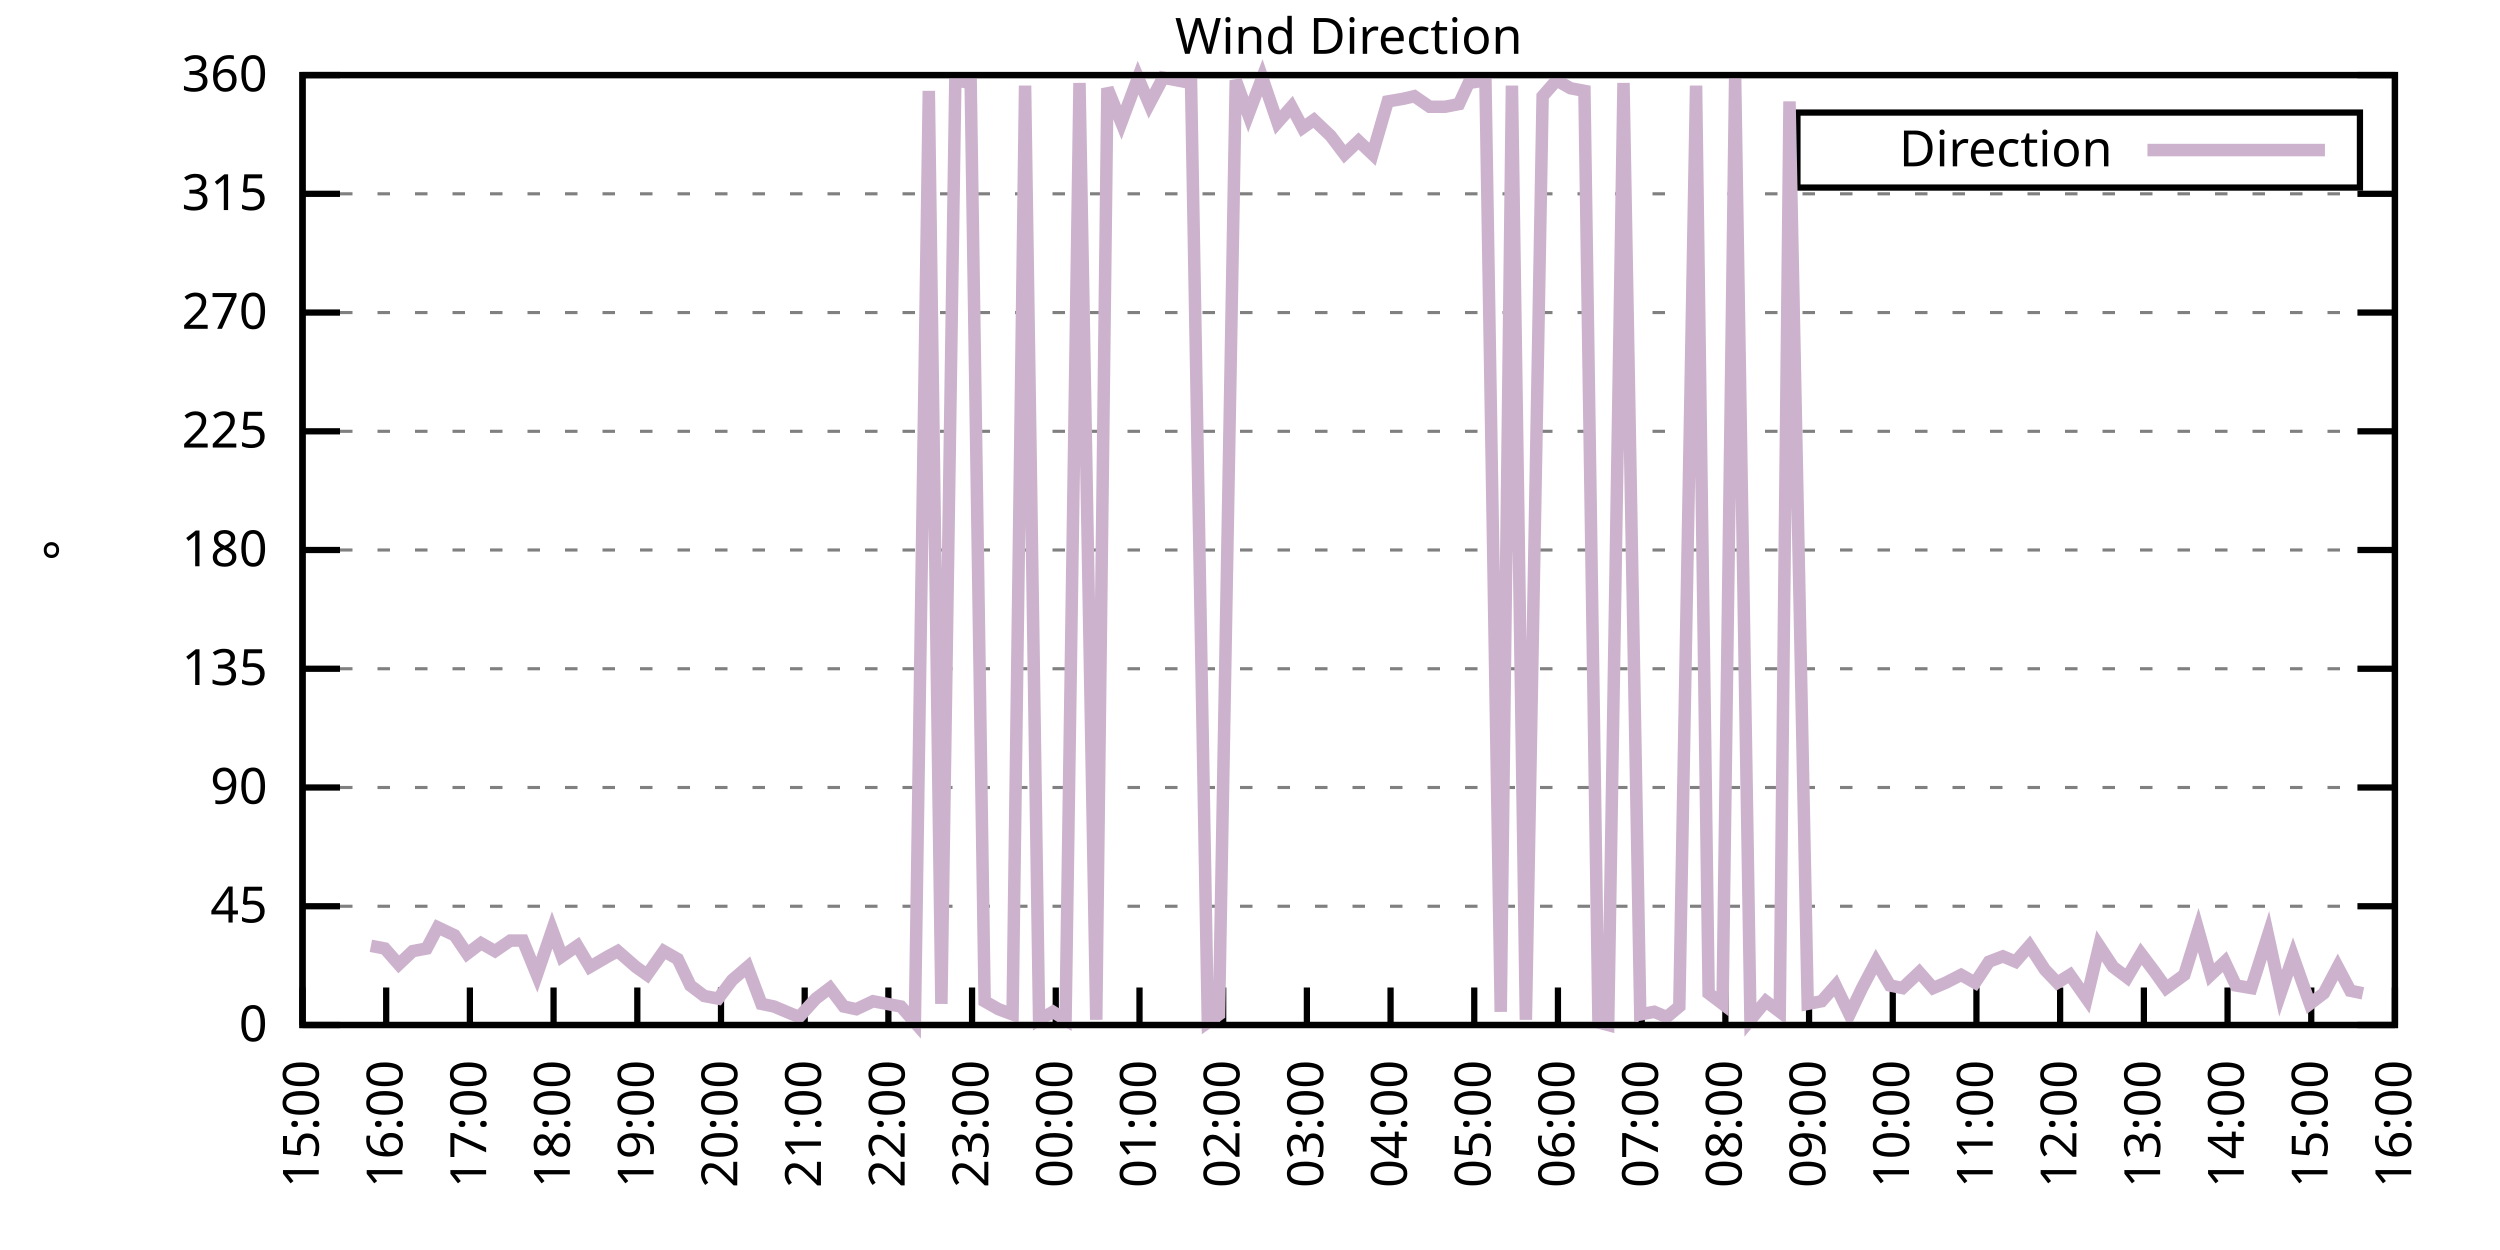
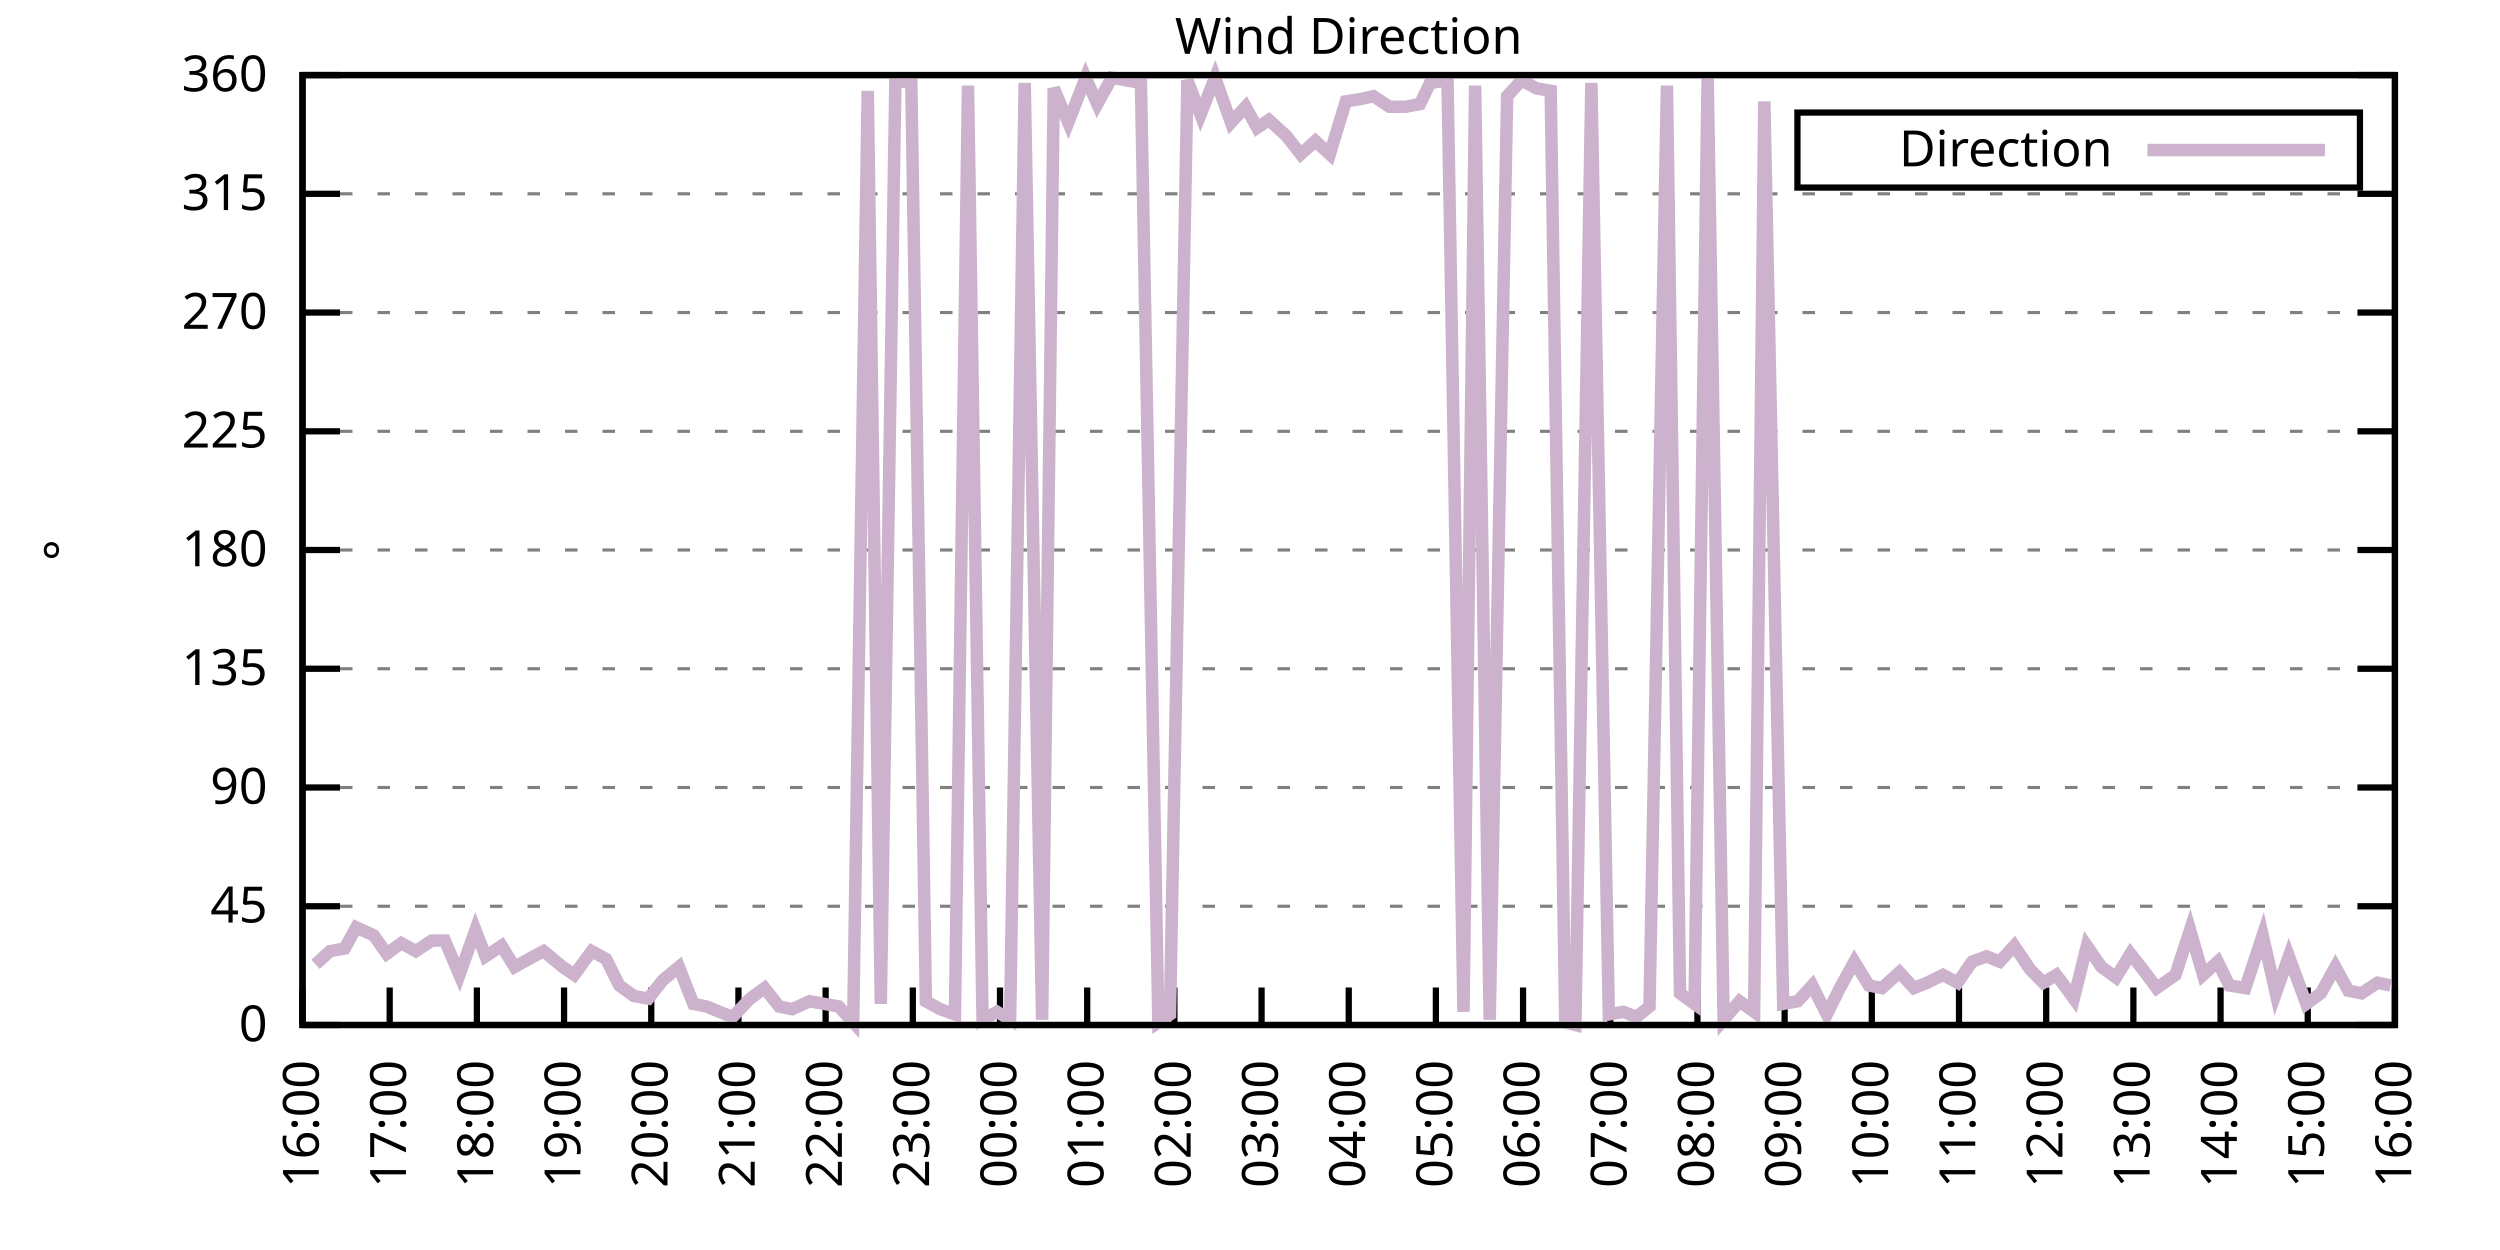
<svg xmlns="http://www.w3.org/2000/svg" xmlns:xlink="http://www.w3.org/1999/xlink" width="400" height="200" viewBox="0 0 400 200">
  <g id="gnuplot_canvas">
    <rect x="0" y="0" width="400" height="200" fill="none" />
    <defs>
      <circle id="gpDot" r="0.5" stroke-width="0.5" stroke="currentColor" />
      <path id="gpPt0" stroke-width="0.333" stroke="currentColor" d="M-1,0 h2 M0,-1 v2" />
      <path id="gpPt1" stroke-width="0.333" stroke="currentColor" d="M-1,-1 L1,1 M1,-1 L-1,1" />
      <path id="gpPt2" stroke-width="0.333" stroke="currentColor" d="M-1,0 L1,0 M0,-1 L0,1 M-1,-1 L1,1 M-1,1 L1,-1" />
      <rect id="gpPt3" stroke-width="0.333" stroke="currentColor" x="-1" y="-1" width="2" height="2" />
      <rect id="gpPt4" stroke-width="0.333" stroke="currentColor" fill="currentColor" x="-1" y="-1" width="2" height="2" />
      <circle id="gpPt5" stroke-width="0.333" stroke="currentColor" cx="0" cy="0" r="1" />
      <use xlink:href="#gpPt5" id="gpPt6" fill="currentColor" stroke="none" />
      <path id="gpPt7" stroke-width="0.333" stroke="currentColor" d="M0,-1.33 L-1.33,0.67 L1.33,0.67 z" />
      <use xlink:href="#gpPt7" id="gpPt8" fill="currentColor" stroke="none" />
      <use xlink:href="#gpPt7" id="gpPt9" stroke="currentColor" transform="rotate(180)" />
      <use xlink:href="#gpPt9" id="gpPt10" fill="currentColor" stroke="none" />
      <use xlink:href="#gpPt3" id="gpPt11" stroke="currentColor" transform="rotate(45)" />
      <use xlink:href="#gpPt11" id="gpPt12" fill="currentColor" stroke="none" />
      <path id="gpPt13" stroke-width="0.333" stroke="currentColor" d="M0,1.330 L1.265,0.411 L0.782,-1.067 L-0.782,-1.076 L-1.265,0.411 z" />
      <use xlink:href="#gpPt13" id="gpPt14" fill="currentColor" stroke="none" />
      <filter id="textbox" filterUnits="objectBoundingBox" x="0" y="0" height="1" width="1">
        <feFlood flood-color="white" flood-opacity="1" result="bgnd" />
        <feComposite in="SourceGraphic" in2="bgnd" operator="atop" />
      </filter>
      <filter id="greybox" filterUnits="objectBoundingBox" x="0" y="0" height="1" width="1">
        <feFlood flood-color="lightgrey" flood-opacity="1" result="grey" />
        <feComposite in="SourceGraphic" in2="grey" operator="atop" />
      </filter>
    </defs>
    <g fill="none" color="white" stroke="currentColor" stroke-width="1.00" stroke-linecap="butt" stroke-linejoin="miter">
</g>
    <g fill="none" color="black" stroke="currentColor" stroke-width="1.00" stroke-linecap="butt" stroke-linejoin="miter">
      <g stroke="none" shape-rendering="crispEdges">
        <polygon fill="rgb(255, 255, 255)" points="48.40,164.00 383.18,164.00 383.18,12.02 48.40,12.02 " />
      </g>
    </g>
    <g fill="none" color="black" stroke="currentColor" stroke-width="1.00" stroke-linecap="butt" stroke-linejoin="miter">
</g>
    <g fill="none" color="black" stroke="black" stroke-width="0.50" stroke-linecap="butt" stroke-linejoin="miter">
</g>
    <g fill="none" color="gray" stroke="currentColor" stroke-width="0.50" stroke-linecap="butt" stroke-linejoin="miter">
      <path stroke="gray" stroke-dasharray="2,4" class="gridline" d="M48.40,164.00 L383.19,164.00  " />
    </g>
    <g fill="none" color="gray" stroke="gray" stroke-width="1.00" stroke-linecap="butt" stroke-linejoin="miter">
</g>
    <g fill="none" color="black" stroke="currentColor" stroke-width="1.00" stroke-linecap="butt" stroke-linejoin="miter">
      <path stroke="black" d="M48.40,164.00 L54.40,164.00 M383.19,164.00 L377.19,164.00  " />
      <g transform="translate(42.80,166.60)" stroke="none" fill="black" font-family="Sans" font-size="8.00" text-anchor="end">
        <text>
          <tspan font-family="Sans"> 0</tspan>
        </text>
      </g>
    </g>
    <g fill="none" color="black" stroke="currentColor" stroke-width="1.00" stroke-linecap="butt" stroke-linejoin="miter">
</g>
    <g fill="none" color="black" stroke="black" stroke-width="0.50" stroke-linecap="butt" stroke-linejoin="miter">
</g>
    <g fill="none" color="gray" stroke="currentColor" stroke-width="0.50" stroke-linecap="butt" stroke-linejoin="miter">
      <path stroke="gray" stroke-dasharray="2,4" class="gridline" d="M48.40,145.00 L383.19,145.00  " />
    </g>
    <g fill="none" color="gray" stroke="gray" stroke-width="1.00" stroke-linecap="butt" stroke-linejoin="miter">
</g>
    <g fill="none" color="black" stroke="currentColor" stroke-width="1.00" stroke-linecap="butt" stroke-linejoin="miter">
      <path stroke="black" d="M48.40,145.00 L54.40,145.00 M383.19,145.00 L377.19,145.00  " />
      <g transform="translate(42.80,147.60)" stroke="none" fill="black" font-family="Sans" font-size="8.00" text-anchor="end">
        <text>
          <tspan font-family="Sans"> 45</tspan>
        </text>
      </g>
    </g>
    <g fill="none" color="black" stroke="currentColor" stroke-width="1.00" stroke-linecap="butt" stroke-linejoin="miter">
</g>
    <g fill="none" color="black" stroke="black" stroke-width="0.50" stroke-linecap="butt" stroke-linejoin="miter">
</g>
    <g fill="none" color="gray" stroke="currentColor" stroke-width="0.50" stroke-linecap="butt" stroke-linejoin="miter">
      <path stroke="gray" stroke-dasharray="2,4" class="gridline" d="M48.40,126.00 L383.19,126.00  " />
    </g>
    <g fill="none" color="gray" stroke="gray" stroke-width="1.00" stroke-linecap="butt" stroke-linejoin="miter">
</g>
    <g fill="none" color="black" stroke="currentColor" stroke-width="1.00" stroke-linecap="butt" stroke-linejoin="miter">
      <path stroke="black" d="M48.40,126.00 L54.40,126.00 M383.19,126.00 L377.19,126.00  " />
      <g transform="translate(42.80,128.60)" stroke="none" fill="black" font-family="Sans" font-size="8.00" text-anchor="end">
        <text>
          <tspan font-family="Sans"> 90</tspan>
        </text>
      </g>
    </g>
    <g fill="none" color="black" stroke="currentColor" stroke-width="1.00" stroke-linecap="butt" stroke-linejoin="miter">
</g>
    <g fill="none" color="black" stroke="black" stroke-width="0.50" stroke-linecap="butt" stroke-linejoin="miter">
</g>
    <g fill="none" color="gray" stroke="currentColor" stroke-width="0.50" stroke-linecap="butt" stroke-linejoin="miter">
      <path stroke="gray" stroke-dasharray="2,4" class="gridline" d="M48.40,107.00 L383.19,107.00  " />
    </g>
    <g fill="none" color="gray" stroke="gray" stroke-width="1.00" stroke-linecap="butt" stroke-linejoin="miter">
</g>
    <g fill="none" color="black" stroke="currentColor" stroke-width="1.00" stroke-linecap="butt" stroke-linejoin="miter">
      <path stroke="black" d="M48.40,107.00 L54.40,107.00 M383.19,107.00 L377.19,107.00  " />
      <g transform="translate(42.80,109.60)" stroke="none" fill="black" font-family="Sans" font-size="8.00" text-anchor="end">
        <text>
          <tspan font-family="Sans"> 135</tspan>
        </text>
      </g>
    </g>
    <g fill="none" color="black" stroke="currentColor" stroke-width="1.00" stroke-linecap="butt" stroke-linejoin="miter">
</g>
    <g fill="none" color="black" stroke="black" stroke-width="0.50" stroke-linecap="butt" stroke-linejoin="miter">
</g>
    <g fill="none" color="gray" stroke="currentColor" stroke-width="0.50" stroke-linecap="butt" stroke-linejoin="miter">
      <path stroke="gray" stroke-dasharray="2,4" class="gridline" d="M48.40,88.00 L383.19,88.00  " />
    </g>
    <g fill="none" color="gray" stroke="gray" stroke-width="1.00" stroke-linecap="butt" stroke-linejoin="miter">
</g>
    <g fill="none" color="black" stroke="currentColor" stroke-width="1.00" stroke-linecap="butt" stroke-linejoin="miter">
      <path stroke="black" d="M48.40,88.00 L54.40,88.00 M383.19,88.00 L377.19,88.00  " />
      <g transform="translate(42.80,90.60)" stroke="none" fill="black" font-family="Sans" font-size="8.00" text-anchor="end">
        <text>
          <tspan font-family="Sans"> 180</tspan>
        </text>
      </g>
    </g>
    <g fill="none" color="black" stroke="currentColor" stroke-width="1.00" stroke-linecap="butt" stroke-linejoin="miter">
</g>
    <g fill="none" color="black" stroke="black" stroke-width="0.50" stroke-linecap="butt" stroke-linejoin="miter">
</g>
    <g fill="none" color="gray" stroke="currentColor" stroke-width="0.50" stroke-linecap="butt" stroke-linejoin="miter">
      <path stroke="gray" stroke-dasharray="2,4" class="gridline" d="M48.40,69.01 L383.19,69.01  " />
    </g>
    <g fill="none" color="gray" stroke="gray" stroke-width="1.00" stroke-linecap="butt" stroke-linejoin="miter">
</g>
    <g fill="none" color="black" stroke="currentColor" stroke-width="1.00" stroke-linecap="butt" stroke-linejoin="miter">
      <path stroke="black" d="M48.40,69.01 L54.40,69.01 M383.19,69.01 L377.19,69.01  " />
      <g transform="translate(42.80,71.61)" stroke="none" fill="black" font-family="Sans" font-size="8.00" text-anchor="end">
        <text>
          <tspan font-family="Sans"> 225</tspan>
        </text>
      </g>
    </g>
    <g fill="none" color="black" stroke="currentColor" stroke-width="1.00" stroke-linecap="butt" stroke-linejoin="miter">
</g>
    <g fill="none" color="black" stroke="black" stroke-width="0.50" stroke-linecap="butt" stroke-linejoin="miter">
</g>
    <g fill="none" color="gray" stroke="currentColor" stroke-width="0.50" stroke-linecap="butt" stroke-linejoin="miter">
      <path stroke="gray" stroke-dasharray="2,4" class="gridline" d="M48.40,50.01 L383.19,50.01  " />
    </g>
    <g fill="none" color="gray" stroke="gray" stroke-width="1.00" stroke-linecap="butt" stroke-linejoin="miter">
</g>
    <g fill="none" color="black" stroke="currentColor" stroke-width="1.00" stroke-linecap="butt" stroke-linejoin="miter">
      <path stroke="black" d="M48.40,50.01 L54.40,50.01 M383.19,50.01 L377.19,50.01  " />
      <g transform="translate(42.80,52.61)" stroke="none" fill="black" font-family="Sans" font-size="8.00" text-anchor="end">
        <text>
          <tspan font-family="Sans"> 270</tspan>
        </text>
      </g>
    </g>
    <g fill="none" color="black" stroke="currentColor" stroke-width="1.00" stroke-linecap="butt" stroke-linejoin="miter">
</g>
    <g fill="none" color="black" stroke="black" stroke-width="0.50" stroke-linecap="butt" stroke-linejoin="miter">
</g>
    <g fill="none" color="gray" stroke="currentColor" stroke-width="0.50" stroke-linecap="butt" stroke-linejoin="miter">
      <path stroke="gray" stroke-dasharray="2,4" class="gridline" d="M48.40,31.01 L383.19,31.01  " />
    </g>
    <g fill="none" color="gray" stroke="gray" stroke-width="1.00" stroke-linecap="butt" stroke-linejoin="miter">
</g>
    <g fill="none" color="black" stroke="currentColor" stroke-width="1.00" stroke-linecap="butt" stroke-linejoin="miter">
      <path stroke="black" d="M48.40,31.01 L54.40,31.01 M383.19,31.01 L377.19,31.01  " />
      <g transform="translate(42.80,33.61)" stroke="none" fill="black" font-family="Sans" font-size="8.00" text-anchor="end">
        <text>
          <tspan font-family="Sans"> 315</tspan>
        </text>
      </g>
    </g>
    <g fill="none" color="black" stroke="currentColor" stroke-width="1.00" stroke-linecap="butt" stroke-linejoin="miter">
</g>
    <g fill="none" color="black" stroke="black" stroke-width="0.50" stroke-linecap="butt" stroke-linejoin="miter">
</g>
    <g fill="none" color="gray" stroke="currentColor" stroke-width="0.50" stroke-linecap="butt" stroke-linejoin="miter">
      <path stroke="gray" stroke-dasharray="2,4" class="gridline" d="M48.40,12.01 L383.19,12.01  " />
    </g>
    <g fill="none" color="gray" stroke="gray" stroke-width="1.00" stroke-linecap="butt" stroke-linejoin="miter">
</g>
    <g fill="none" color="black" stroke="currentColor" stroke-width="1.00" stroke-linecap="butt" stroke-linejoin="miter">
      <path stroke="black" d="M48.40,12.01 L54.40,12.01 M383.19,12.01 L377.19,12.01  " />
      <g transform="translate(42.80,14.61)" stroke="none" fill="black" font-family="Sans" font-size="8.00" text-anchor="end">
        <text>
          <tspan font-family="Sans"> 360</tspan>
        </text>
      </g>
    </g>
    <g fill="none" color="black" stroke="currentColor" stroke-width="1.00" stroke-linecap="butt" stroke-linejoin="miter">
      <path stroke="black" d="M48.40,164.00 L48.40,158.00  " />
      <g transform="translate(51.00,169.60) rotate(270.00)" stroke="none" fill="black" font-family="Sans" font-size="8.00" text-anchor="end">
        <text>
-           <tspan font-family="Sans">15:00</tspan>
-         </text>
-       </g>
-     </g>
-     <g fill="none" color="black" stroke="currentColor" stroke-width="1.00" stroke-linecap="butt" stroke-linejoin="miter">
-       <path stroke="black" d="M61.79,164.00 L61.79,158.00  " />
-       <g transform="translate(64.39,169.60) rotate(270.00)" stroke="none" fill="black" font-family="Sans" font-size="8.00" text-anchor="end">
-         <text>
          <tspan font-family="Sans">16:00</tspan>
        </text>
      </g>
    </g>
    <g fill="none" color="black" stroke="currentColor" stroke-width="1.00" stroke-linecap="butt" stroke-linejoin="miter">
-       <path stroke="black" d="M75.18,164.00 L75.18,158.00  " />
-       <g transform="translate(77.78,169.60) rotate(270.00)" stroke="none" fill="black" font-family="Sans" font-size="8.00" text-anchor="end">
+       <path stroke="black" d="M62.35,164.00 L62.35,158.00  " />
+       <g transform="translate(64.95,169.60) rotate(270.00)" stroke="none" fill="black" font-family="Sans" font-size="8.00" text-anchor="end">
        <text>
          <tspan font-family="Sans">17:00</tspan>
        </text>
      </g>
    </g>
    <g fill="none" color="black" stroke="currentColor" stroke-width="1.00" stroke-linecap="butt" stroke-linejoin="miter">
-       <path stroke="black" d="M88.57,164.00 L88.57,158.00  " />
-       <g transform="translate(91.17,169.60) rotate(270.00)" stroke="none" fill="black" font-family="Sans" font-size="8.00" text-anchor="end">
+       <path stroke="black" d="M76.30,164.00 L76.30,158.00  " />
+       <g transform="translate(78.90,169.60) rotate(270.00)" stroke="none" fill="black" font-family="Sans" font-size="8.00" text-anchor="end">
        <text>
          <tspan font-family="Sans">18:00</tspan>
        </text>
      </g>
    </g>
    <g fill="none" color="black" stroke="currentColor" stroke-width="1.00" stroke-linecap="butt" stroke-linejoin="miter">
-       <path stroke="black" d="M101.97,164.00 L101.97,158.00  " />
-       <g transform="translate(104.57,169.60) rotate(270.00)" stroke="none" fill="black" font-family="Sans" font-size="8.00" text-anchor="end">
+       <path stroke="black" d="M90.25,164.00 L90.25,158.00  " />
+       <g transform="translate(92.85,169.60) rotate(270.00)" stroke="none" fill="black" font-family="Sans" font-size="8.00" text-anchor="end">
        <text>
          <tspan font-family="Sans">19:00</tspan>
        </text>
      </g>
    </g>
    <g fill="none" color="black" stroke="currentColor" stroke-width="1.00" stroke-linecap="butt" stroke-linejoin="miter">
-       <path stroke="black" d="M115.36,164.00 L115.36,158.00  " />
-       <g transform="translate(117.96,169.60) rotate(270.00)" stroke="none" fill="black" font-family="Sans" font-size="8.00" text-anchor="end">
+       <path stroke="black" d="M104.20,164.00 L104.20,158.00  " />
+       <g transform="translate(106.80,169.60) rotate(270.00)" stroke="none" fill="black" font-family="Sans" font-size="8.00" text-anchor="end">
        <text>
          <tspan font-family="Sans">20:00</tspan>
        </text>
      </g>
    </g>
    <g fill="none" color="black" stroke="currentColor" stroke-width="1.00" stroke-linecap="butt" stroke-linejoin="miter">
-       <path stroke="black" d="M128.75,164.00 L128.75,158.00  " />
-       <g transform="translate(131.35,169.60) rotate(270.00)" stroke="none" fill="black" font-family="Sans" font-size="8.00" text-anchor="end">
+       <path stroke="black" d="M118.15,164.00 L118.15,158.00  " />
+       <g transform="translate(120.75,169.60) rotate(270.00)" stroke="none" fill="black" font-family="Sans" font-size="8.00" text-anchor="end">
        <text>
          <tspan font-family="Sans">21:00</tspan>
        </text>
      </g>
    </g>
    <g fill="none" color="black" stroke="currentColor" stroke-width="1.00" stroke-linecap="butt" stroke-linejoin="miter">
-       <path stroke="black" d="M142.14,164.00 L142.14,158.00  " />
-       <g transform="translate(144.74,169.60) rotate(270.00)" stroke="none" fill="black" font-family="Sans" font-size="8.00" text-anchor="end">
+       <path stroke="black" d="M132.10,164.00 L132.10,158.00  " />
+       <g transform="translate(134.70,169.60) rotate(270.00)" stroke="none" fill="black" font-family="Sans" font-size="8.00" text-anchor="end">
        <text>
          <tspan font-family="Sans">22:00</tspan>
        </text>
      </g>
    </g>
    <g fill="none" color="black" stroke="currentColor" stroke-width="1.00" stroke-linecap="butt" stroke-linejoin="miter">
-       <path stroke="black" d="M155.53,164.00 L155.53,158.00  " />
-       <g transform="translate(158.13,169.60) rotate(270.00)" stroke="none" fill="black" font-family="Sans" font-size="8.00" text-anchor="end">
+       <path stroke="black" d="M146.05,164.00 L146.05,158.00  " />
+       <g transform="translate(148.65,169.60) rotate(270.00)" stroke="none" fill="black" font-family="Sans" font-size="8.00" text-anchor="end">
        <text>
          <tspan font-family="Sans">23:00</tspan>
        </text>
      </g>
    </g>
    <g fill="none" color="black" stroke="currentColor" stroke-width="1.00" stroke-linecap="butt" stroke-linejoin="miter">
-       <path stroke="black" d="M168.92,164.00 L168.92,158.00  " />
-       <g transform="translate(171.52,169.60) rotate(270.00)" stroke="none" fill="black" font-family="Sans" font-size="8.00" text-anchor="end">
+       <path stroke="black" d="M160.00,164.00 L160.00,158.00  " />
+       <g transform="translate(162.60,169.60) rotate(270.00)" stroke="none" fill="black" font-family="Sans" font-size="8.00" text-anchor="end">
        <text>
          <tspan font-family="Sans">00:00</tspan>
        </text>
      </g>
    </g>
    <g fill="none" color="black" stroke="currentColor" stroke-width="1.00" stroke-linecap="butt" stroke-linejoin="miter">
-       <path stroke="black" d="M182.32,164.00 L182.32,158.00  " />
-       <g transform="translate(184.92,169.60) rotate(270.00)" stroke="none" fill="black" font-family="Sans" font-size="8.00" text-anchor="end">
+       <path stroke="black" d="M173.95,164.00 L173.95,158.00  " />
+       <g transform="translate(176.55,169.60) rotate(270.00)" stroke="none" fill="black" font-family="Sans" font-size="8.00" text-anchor="end">
        <text>
          <tspan font-family="Sans">01:00</tspan>
        </text>
      </g>
    </g>
    <g fill="none" color="black" stroke="currentColor" stroke-width="1.00" stroke-linecap="butt" stroke-linejoin="miter">
-       <path stroke="black" d="M195.71,164.00 L195.71,158.00  " />
-       <g transform="translate(198.31,169.60) rotate(270.00)" stroke="none" fill="black" font-family="Sans" font-size="8.00" text-anchor="end">
+       <path stroke="black" d="M187.90,164.00 L187.90,158.00  " />
+       <g transform="translate(190.50,169.60) rotate(270.00)" stroke="none" fill="black" font-family="Sans" font-size="8.00" text-anchor="end">
        <text>
          <tspan font-family="Sans">02:00</tspan>
        </text>
      </g>
    </g>
    <g fill="none" color="black" stroke="currentColor" stroke-width="1.00" stroke-linecap="butt" stroke-linejoin="miter">
-       <path stroke="black" d="M209.10,164.00 L209.10,158.00  " />
-       <g transform="translate(211.70,169.60) rotate(270.00)" stroke="none" fill="black" font-family="Sans" font-size="8.00" text-anchor="end">
+       <path stroke="black" d="M201.85,164.00 L201.85,158.00  " />
+       <g transform="translate(204.45,169.60) rotate(270.00)" stroke="none" fill="black" font-family="Sans" font-size="8.00" text-anchor="end">
        <text>
          <tspan font-family="Sans">03:00</tspan>
        </text>
      </g>
    </g>
    <g fill="none" color="black" stroke="currentColor" stroke-width="1.00" stroke-linecap="butt" stroke-linejoin="miter">
-       <path stroke="black" d="M222.49,164.00 L222.49,158.00  " />
-       <g transform="translate(225.09,169.60) rotate(270.00)" stroke="none" fill="black" font-family="Sans" font-size="8.00" text-anchor="end">
+       <path stroke="black" d="M215.80,164.00 L215.80,158.00  " />
+       <g transform="translate(218.40,169.60) rotate(270.00)" stroke="none" fill="black" font-family="Sans" font-size="8.00" text-anchor="end">
        <text>
          <tspan font-family="Sans">04:00</tspan>
        </text>
      </g>
    </g>
    <g fill="none" color="black" stroke="currentColor" stroke-width="1.00" stroke-linecap="butt" stroke-linejoin="miter">
-       <path stroke="black" d="M235.88,164.00 L235.88,158.00  " />
-       <g transform="translate(238.48,169.60) rotate(270.00)" stroke="none" fill="black" font-family="Sans" font-size="8.00" text-anchor="end">
+       <path stroke="black" d="M229.74,164.00 L229.74,158.00  " />
+       <g transform="translate(232.34,169.60) rotate(270.00)" stroke="none" fill="black" font-family="Sans" font-size="8.00" text-anchor="end">
        <text>
          <tspan font-family="Sans">05:00</tspan>
        </text>
      </g>
    </g>
    <g fill="none" color="black" stroke="currentColor" stroke-width="1.00" stroke-linecap="butt" stroke-linejoin="miter">
-       <path stroke="black" d="M249.27,164.00 L249.27,158.00  " />
-       <g transform="translate(251.87,169.60) rotate(270.00)" stroke="none" fill="black" font-family="Sans" font-size="8.00" text-anchor="end">
+       <path stroke="black" d="M243.69,164.00 L243.69,158.00  " />
+       <g transform="translate(246.29,169.60) rotate(270.00)" stroke="none" fill="black" font-family="Sans" font-size="8.00" text-anchor="end">
        <text>
          <tspan font-family="Sans">06:00</tspan>
        </text>
      </g>
    </g>
    <g fill="none" color="black" stroke="currentColor" stroke-width="1.00" stroke-linecap="butt" stroke-linejoin="miter">
-       <path stroke="black" d="M262.67,164.00 L262.67,158.00  " />
-       <g transform="translate(265.27,169.60) rotate(270.00)" stroke="none" fill="black" font-family="Sans" font-size="8.00" text-anchor="end">
+       <path stroke="black" d="M257.64,164.00 L257.64,158.00  " />
+       <g transform="translate(260.24,169.60) rotate(270.00)" stroke="none" fill="black" font-family="Sans" font-size="8.00" text-anchor="end">
        <text>
          <tspan font-family="Sans">07:00</tspan>
        </text>
      </g>
    </g>
    <g fill="none" color="black" stroke="currentColor" stroke-width="1.00" stroke-linecap="butt" stroke-linejoin="miter">
-       <path stroke="black" d="M276.06,164.00 L276.06,158.00  " />
-       <g transform="translate(278.66,169.60) rotate(270.00)" stroke="none" fill="black" font-family="Sans" font-size="8.00" text-anchor="end">
+       <path stroke="black" d="M271.59,164.00 L271.59,158.00  " />
+       <g transform="translate(274.19,169.60) rotate(270.00)" stroke="none" fill="black" font-family="Sans" font-size="8.00" text-anchor="end">
        <text>
          <tspan font-family="Sans">08:00</tspan>
        </text>
      </g>
    </g>
    <g fill="none" color="black" stroke="currentColor" stroke-width="1.00" stroke-linecap="butt" stroke-linejoin="miter">
-       <path stroke="black" d="M289.45,164.00 L289.45,158.00  " />
-       <g transform="translate(292.05,169.60) rotate(270.00)" stroke="none" fill="black" font-family="Sans" font-size="8.00" text-anchor="end">
+       <path stroke="black" d="M285.54,164.00 L285.54,158.00  " />
+       <g transform="translate(288.14,169.60) rotate(270.00)" stroke="none" fill="black" font-family="Sans" font-size="8.00" text-anchor="end">
        <text>
          <tspan font-family="Sans">09:00</tspan>
        </text>
      </g>
    </g>
    <g fill="none" color="black" stroke="currentColor" stroke-width="1.00" stroke-linecap="butt" stroke-linejoin="miter">
-       <path stroke="black" d="M302.84,164.00 L302.84,158.00  " />
-       <g transform="translate(305.44,169.60) rotate(270.00)" stroke="none" fill="black" font-family="Sans" font-size="8.00" text-anchor="end">
+       <path stroke="black" d="M299.49,164.00 L299.49,158.00  " />
+       <g transform="translate(302.09,169.60) rotate(270.00)" stroke="none" fill="black" font-family="Sans" font-size="8.00" text-anchor="end">
        <text>
          <tspan font-family="Sans">10:00</tspan>
        </text>
      </g>
    </g>
    <g fill="none" color="black" stroke="currentColor" stroke-width="1.00" stroke-linecap="butt" stroke-linejoin="miter">
-       <path stroke="black" d="M316.23,164.00 L316.23,158.00  " />
-       <g transform="translate(318.83,169.60) rotate(270.00)" stroke="none" fill="black" font-family="Sans" font-size="8.00" text-anchor="end">
+       <path stroke="black" d="M313.44,164.00 L313.44,158.00  " />
+       <g transform="translate(316.04,169.60) rotate(270.00)" stroke="none" fill="black" font-family="Sans" font-size="8.00" text-anchor="end">
        <text>
          <tspan font-family="Sans">11:00</tspan>
        </text>
      </g>
    </g>
    <g fill="none" color="black" stroke="currentColor" stroke-width="1.00" stroke-linecap="butt" stroke-linejoin="miter">
-       <path stroke="black" d="M329.62,164.00 L329.62,158.00  " />
-       <g transform="translate(332.22,169.60) rotate(270.00)" stroke="none" fill="black" font-family="Sans" font-size="8.00" text-anchor="end">
+       <path stroke="black" d="M327.39,164.00 L327.39,158.00  " />
+       <g transform="translate(329.99,169.60) rotate(270.00)" stroke="none" fill="black" font-family="Sans" font-size="8.00" text-anchor="end">
        <text>
          <tspan font-family="Sans">12:00</tspan>
        </text>
      </g>
    </g>
    <g fill="none" color="black" stroke="currentColor" stroke-width="1.00" stroke-linecap="butt" stroke-linejoin="miter">
-       <path stroke="black" d="M343.02,164.00 L343.02,158.00  " />
-       <g transform="translate(345.62,169.60) rotate(270.00)" stroke="none" fill="black" font-family="Sans" font-size="8.00" text-anchor="end">
+       <path stroke="black" d="M341.34,164.00 L341.34,158.00  " />
+       <g transform="translate(343.94,169.60) rotate(270.00)" stroke="none" fill="black" font-family="Sans" font-size="8.00" text-anchor="end">
        <text>
          <tspan font-family="Sans">13:00</tspan>
        </text>
      </g>
    </g>
    <g fill="none" color="black" stroke="currentColor" stroke-width="1.00" stroke-linecap="butt" stroke-linejoin="miter">
-       <path stroke="black" d="M356.41,164.00 L356.41,158.00  " />
-       <g transform="translate(359.01,169.60) rotate(270.00)" stroke="none" fill="black" font-family="Sans" font-size="8.00" text-anchor="end">
+       <path stroke="black" d="M355.29,164.00 L355.29,158.00  " />
+       <g transform="translate(357.89,169.60) rotate(270.00)" stroke="none" fill="black" font-family="Sans" font-size="8.00" text-anchor="end">
        <text>
          <tspan font-family="Sans">14:00</tspan>
        </text>
      </g>
    </g>
    <g fill="none" color="black" stroke="currentColor" stroke-width="1.00" stroke-linecap="butt" stroke-linejoin="miter">
-       <path stroke="black" d="M369.80,164.00 L369.80,158.00  " />
-       <g transform="translate(372.40,169.60) rotate(270.00)" stroke="none" fill="black" font-family="Sans" font-size="8.00" text-anchor="end">
+       <path stroke="black" d="M369.24,164.00 L369.24,158.00  " />
+       <g transform="translate(371.84,169.60) rotate(270.00)" stroke="none" fill="black" font-family="Sans" font-size="8.00" text-anchor="end">
        <text>
          <tspan font-family="Sans">15:00</tspan>
        </text>
      </g>
    </g>
    <g fill="none" color="black" stroke="currentColor" stroke-width="1.00" stroke-linecap="butt" stroke-linejoin="miter">
      <path stroke="black" d="M383.19,164.00 L383.19,158.00  " />
      <g transform="translate(385.79,169.60) rotate(270.00)" stroke="none" fill="black" font-family="Sans" font-size="8.00" text-anchor="end">
        <text>
          <tspan font-family="Sans">16:00</tspan>
        </text>
      </g>
    </g>
    <g fill="none" color="black" stroke="currentColor" stroke-width="1.00" stroke-linecap="butt" stroke-linejoin="miter">
</g>
    <g fill="none" color="black" stroke="currentColor" stroke-width="1.00" stroke-linecap="butt" stroke-linejoin="miter">
      <path stroke="black" d="M48.40,12.01 L48.40,164.00 L383.19,164.00 L383.19,12.01 L48.40,12.01 Z  " />
    </g>
    <g fill="none" color="black" stroke="currentColor" stroke-width="1.00" stroke-linecap="butt" stroke-linejoin="miter">
</g>
    <g fill="none" color="black" stroke="currentColor" stroke-width="1.00" stroke-linecap="butt" stroke-linejoin="miter">
      <path stroke="black" d="M287.59,30.01 L287.59,18.01 L377.59,18.01 L377.59,30.01 L287.59,30.01 Z  " />
    </g>
    <g id="Wind_direction_plot_1">
      <g fill="none" color="white" stroke="black" stroke-width="2.00" stroke-linecap="butt" stroke-linejoin="miter">
</g>
      <g fill="none" color="black" stroke="currentColor" stroke-width="2.00" stroke-linecap="butt" stroke-linejoin="miter">
        <g transform="translate(337.99,26.61)" stroke="none" fill="black" font-family="Sans" font-size="8.00" text-anchor="end">
          <text>
            <tspan font-family="Sans">Direction</tspan>
          </text>
        </g>
      </g>
      <g fill="none" color="black" stroke="currentColor" stroke-width="2.00" stroke-linecap="butt" stroke-linejoin="miter">
-         <path stroke="rgb(204, 178, 204)" d="M343.59,24.01 L371.99,24.01 M59.34,151.33 L61.57,151.76 L63.80,154.29 L66.03,152.18 L68.26,151.76 L70.05,148.38   L72.73,149.65 L74.74,152.60 L76.97,150.91 L79.20,152.18 L81.66,150.49 L83.66,150.49 L85.90,155.98 L88.35,148.80   L89.91,153.02 L92.37,151.33 L94.38,154.71 L97.28,153.02 L98.84,152.18 L101.74,154.71 L103.53,155.98 L106.21,152.18   L108.44,153.45 L110.45,157.67 L112.68,159.36 L114.91,159.78 L117.14,156.82 L119.60,154.71 L121.83,160.62 L123.84,161.04   L125.85,161.89 L127.86,162.73 L130.54,159.78 L132.77,158.09 L135.00,161.04 L137.01,161.47 L139.69,160.20 L141.92,160.62   L144.15,161.04 L146.38,163.58 L148.61,14.54 L150.62,160.62 L152.85,12.85 L155.31,13.28 L157.54,160.20 L159.77,161.47   L162.01,162.31 L164.01,13.70 L166.25,163.16 L168.48,161.89 L170.49,163.16 L172.72,13.28 L175.40,163.16 L177.18,14.12   L179.41,19.61 L182.09,12.43 L183.88,16.65 L186.11,12.43 L190.57,13.28 L193.25,163.58 L195.04,162.31 L197.72,12.85   L199.73,18.34 L201.96,12.43 L204.41,19.61 L206.64,17.08 L208.43,20.45 L210.22,19.19 L212.89,21.72 L215.13,24.68   L217.36,22.56 L219.59,24.68 L222.04,16.23 L224.50,15.81 L226.29,15.39 L228.74,17.08 L231.20,17.08 L233.43,16.65   L234.99,13.28 L237.67,12.85 L240.12,161.89 L241.91,13.70 L244.14,163.16 L246.82,15.39 L249.05,12.85 L251.28,14.12   L253.51,14.54 L255.75,163.58 L257.31,164.00 L259.76,13.28 L262.44,162.31 L264.67,161.89 L266.68,162.73 L268.69,161.04   L271.37,13.70 L273.38,158.93 L275.61,160.62 L277.62,12.43 L280.07,163.16 L282.53,160.20 L284.76,161.89 L286.32,16.23   L289.23,160.62 L291.46,160.20 L293.69,157.67 L295.92,162.31 L297.93,158.09 L300.16,153.87 L302.39,157.67 L304.40,158.09   L307.08,155.56 L309.31,158.09 L311.32,157.24 L313.78,155.98 L316.01,157.24 L318.24,153.87 L320.47,153.02 L322.48,153.87   L324.71,151.33 L327.17,155.13 L329.18,157.24 L331.19,155.98 L333.86,159.78 L335.87,151.33 L338.10,154.71 L340.34,156.40   L342.57,152.60 L344.80,155.56 L346.59,158.09 L349.49,155.98 L351.72,148.80 L353.73,155.98 L355.96,153.87 L357.75,157.67   L360.20,158.09 L362.88,149.65 L364.89,158.93 L366.90,153.02 L369.58,160.62 L371.81,158.93 L374.04,154.71 L376.05,158.51   L378.06,158.93  " />
+         <path stroke="rgb(204, 178, 204)" d="M343.59,24.01 L371.99,24.01 M50.49,154.29 L52.82,152.18 L55.14,151.76 L57.00,148.38 L59.79,149.65 L61.88,152.60   L64.21,150.91 L66.53,152.18 L69.09,150.49 L71.18,150.49 L73.51,155.98 L76.07,148.80 L77.69,153.02 L80.25,151.33   L82.34,154.71 L85.37,153.02 L86.99,152.18 L90.02,154.71 L91.88,155.98 L94.67,152.18 L96.99,153.45 L99.08,157.67   L101.41,159.36 L103.73,159.78 L106.06,156.82 L108.62,154.71 L110.94,160.62 L113.03,161.04 L115.13,161.89 L117.22,162.73   L120.01,159.78 L122.33,158.09 L124.66,161.04 L126.75,161.47 L129.54,160.20 L131.87,160.62 L134.19,161.04 L136.51,163.58   L138.84,14.54 L140.93,160.62 L143.26,12.85 L145.81,13.28 L148.14,160.20 L150.46,161.47 L152.79,162.31 L154.88,13.70   L157.21,163.16 L159.53,161.89 L161.62,163.16 L163.95,13.28 L166.74,163.16 L168.60,14.12 L170.92,19.61 L173.71,12.43   L175.57,16.65 L177.90,12.43 L182.55,13.28 L185.34,163.58 L187.20,162.31 L189.99,12.85 L192.08,18.34 L194.41,12.43   L196.96,19.61 L199.29,17.08 L201.15,20.45 L203.01,19.19 L205.80,21.72 L208.12,24.68 L210.45,22.56 L212.77,24.68   L215.33,16.23 L217.89,15.81 L219.75,15.39 L222.30,17.08 L224.86,17.08 L227.19,16.65 L228.81,13.28 L231.60,12.85   L234.16,161.89 L236.02,13.70 L238.35,163.16 L241.14,15.39 L243.46,12.85 L245.79,14.12 L248.11,14.54 L250.44,163.58   L252.06,164.00 L254.62,13.28 L257.41,162.31 L259.74,161.89 L261.83,162.73 L263.92,161.04 L266.71,13.70 L268.80,158.93   L271.13,160.62 L273.22,12.43 L275.78,163.16 L278.34,160.20 L280.66,161.89 L282.29,16.23 L285.31,160.62 L287.64,160.20   L289.96,157.67 L292.29,162.31 L294.38,158.09 L296.70,153.87 L299.03,157.67 L301.12,158.09 L303.91,155.56 L306.23,158.09   L308.33,157.24 L310.88,155.98 L313.21,157.24 L315.53,153.87 L317.86,153.02 L319.95,153.87 L322.28,151.33 L324.83,155.13   L326.93,157.24 L329.02,155.98 L331.81,159.78 L333.90,151.33 L336.23,154.71 L338.55,156.40 L340.88,152.60 L343.20,155.56   L345.06,158.09 L348.08,155.98 L350.41,148.80 L352.50,155.98 L354.83,153.87 L356.69,157.67 L359.24,158.09 L362.03,149.65   L364.13,158.93 L366.22,153.02 L369.01,160.62 L371.33,158.93 L373.66,154.71 L375.75,158.51 L377.84,158.93 L380.40,157.24   L382.49,157.67  " />
      </g>
    </g>
    <g fill="none" color="black" stroke="currentColor" stroke-width="2.00" stroke-linecap="butt" stroke-linejoin="miter">
</g>
    <g fill="none" color="black" stroke="black" stroke-width="1.00" stroke-linecap="butt" stroke-linejoin="miter">
</g>
    <g fill="none" color="black" stroke="currentColor" stroke-width="1.00" stroke-linecap="butt" stroke-linejoin="miter">
      <path stroke="black" d="M48.40,12.01 L48.40,164.00 L383.19,164.00 L383.19,12.01 L48.40,12.01 Z  " />
      <g transform="translate(12.80,88.01) rotate(270.00)" stroke="none" fill="black" font-family="Sans" font-size="8.00" text-anchor="middle">
        <text>
          <tspan font-family="Sans">°</tspan>
        </text>
      </g>
    </g>
    <g fill="none" color="black" stroke="currentColor" stroke-width="1.00" stroke-linecap="butt" stroke-linejoin="miter">
</g>
    <g fill="none" color="black" stroke="currentColor" stroke-width="1.00" stroke-linecap="butt" stroke-linejoin="miter">
      <g transform="translate(215.79,8.61)" stroke="none" fill="black" font-family="Sans" font-size="8.00" text-anchor="middle">
        <text>
          <tspan font-family="Sans">Wind Direction</tspan>
        </text>
      </g>
    </g>
    <g fill="none" color="black" stroke="currentColor" stroke-width="1.00" stroke-linecap="butt" stroke-linejoin="miter">
</g>
  </g>
</svg>
